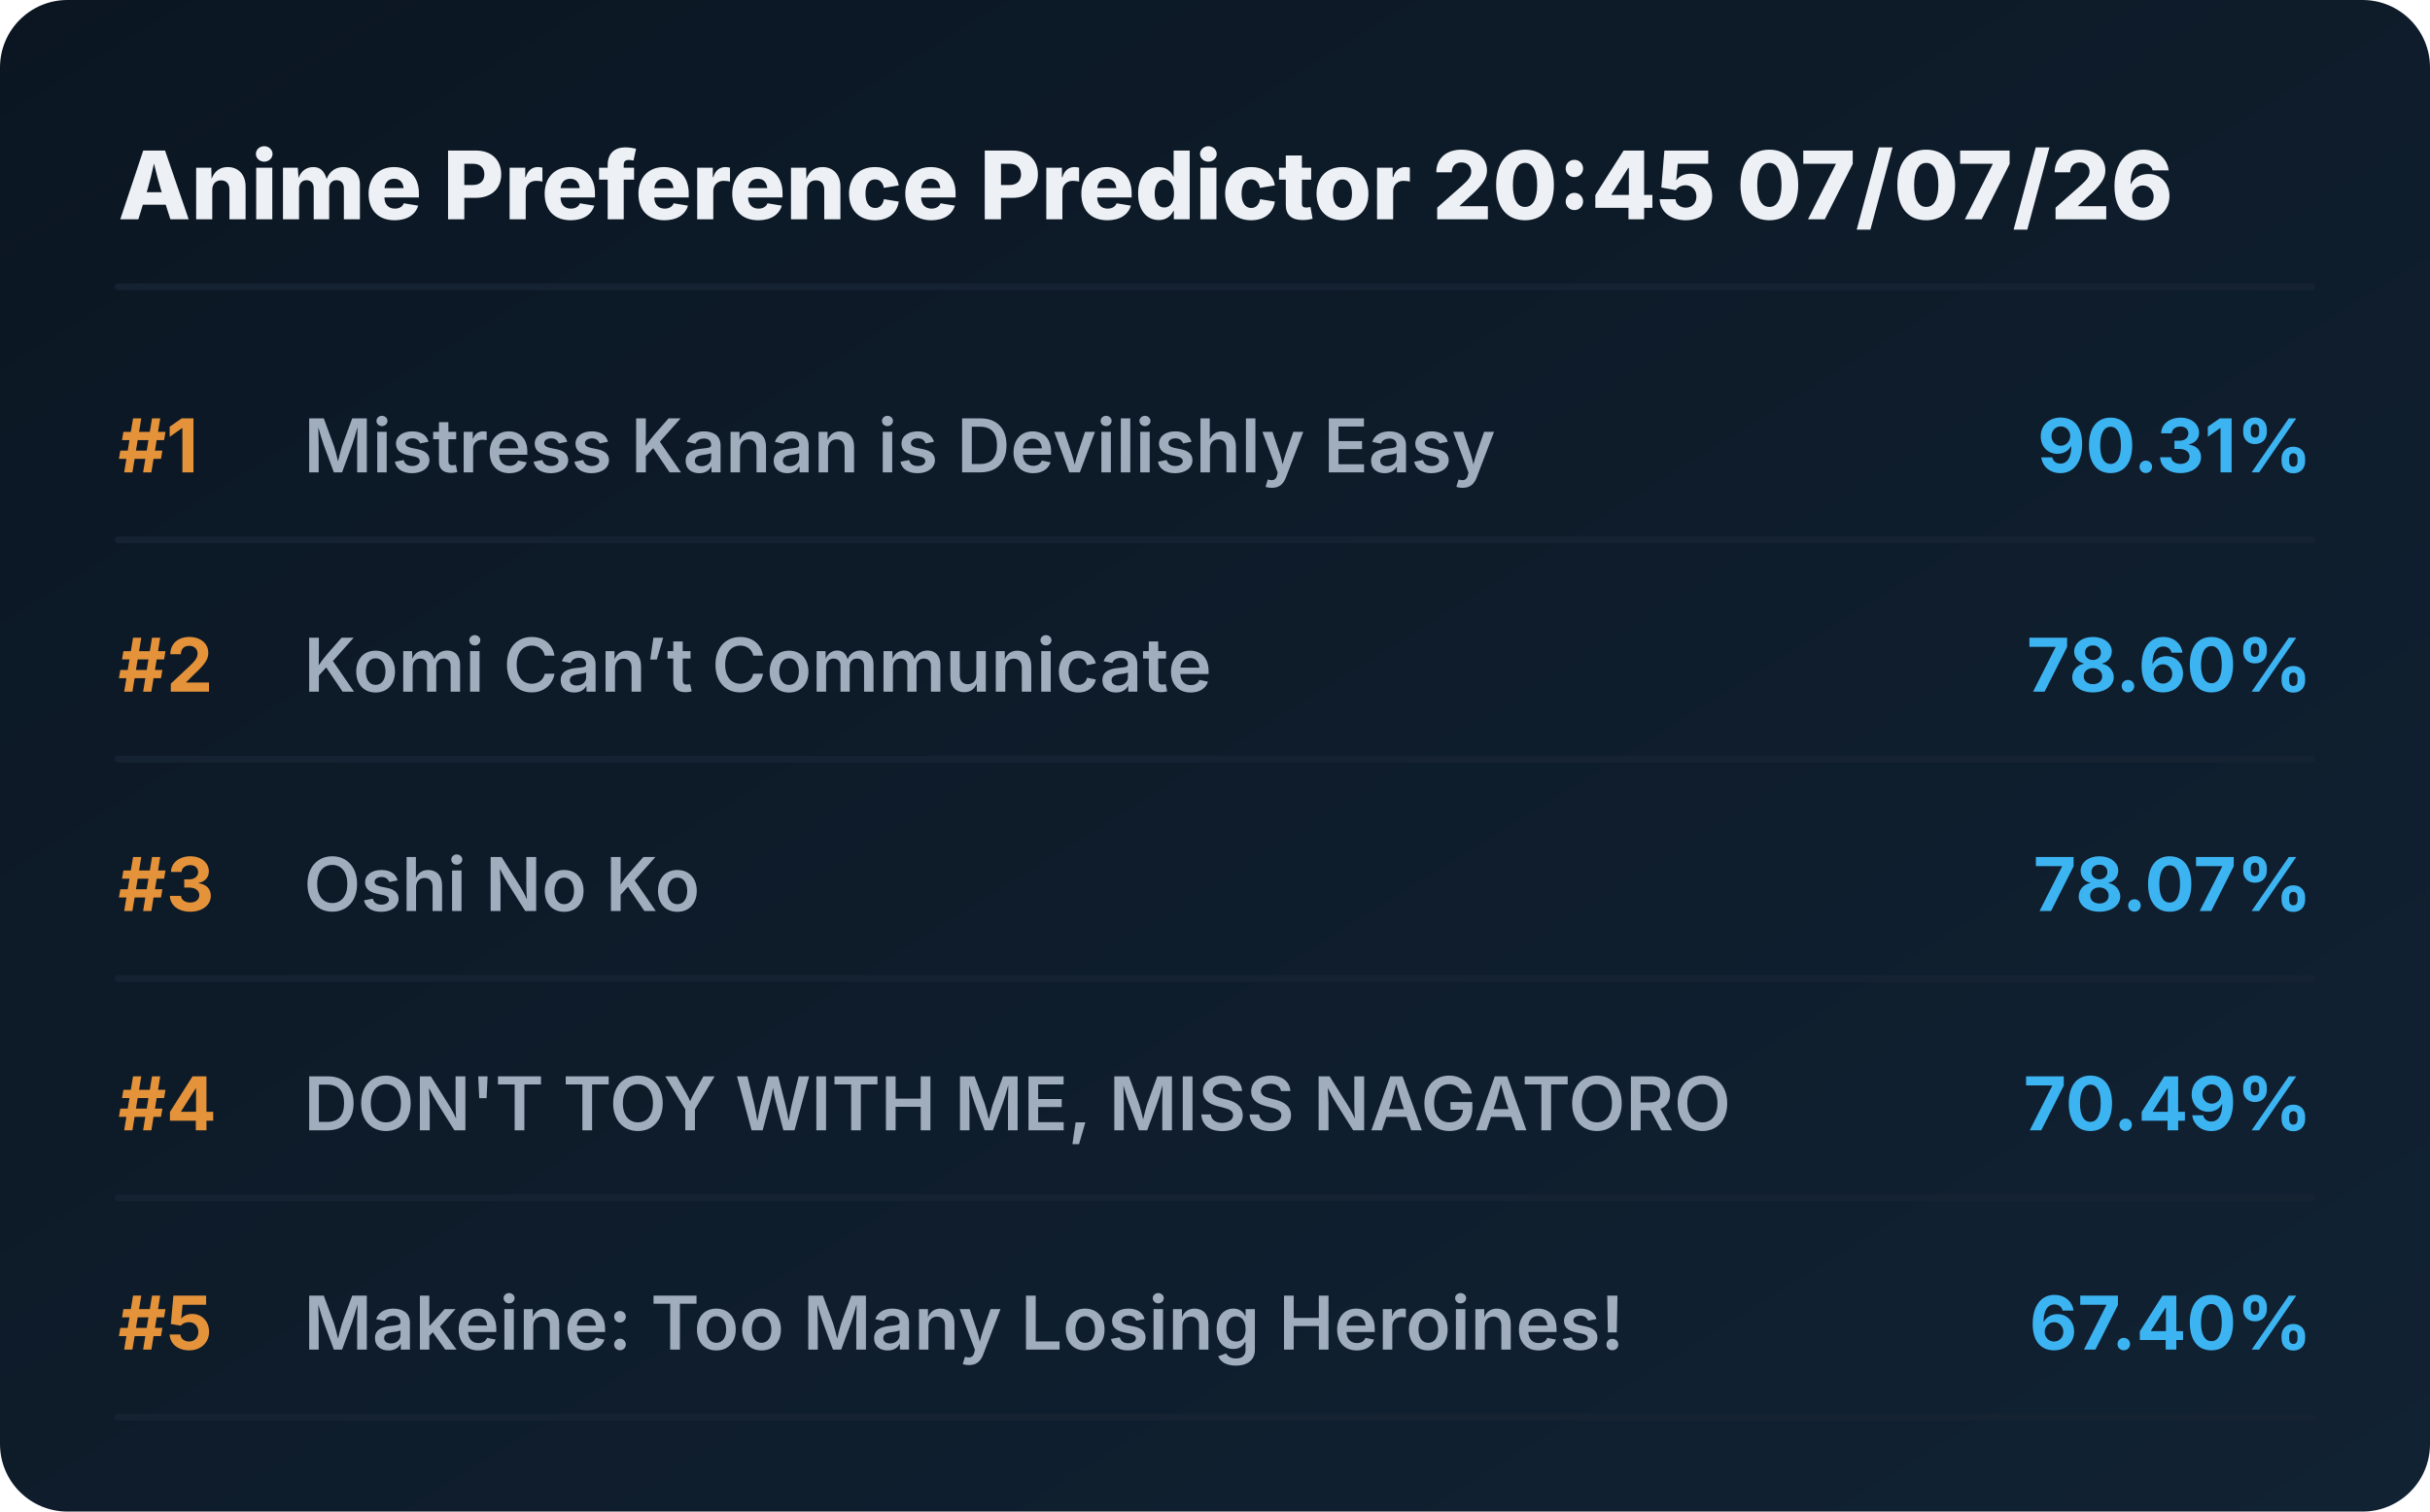
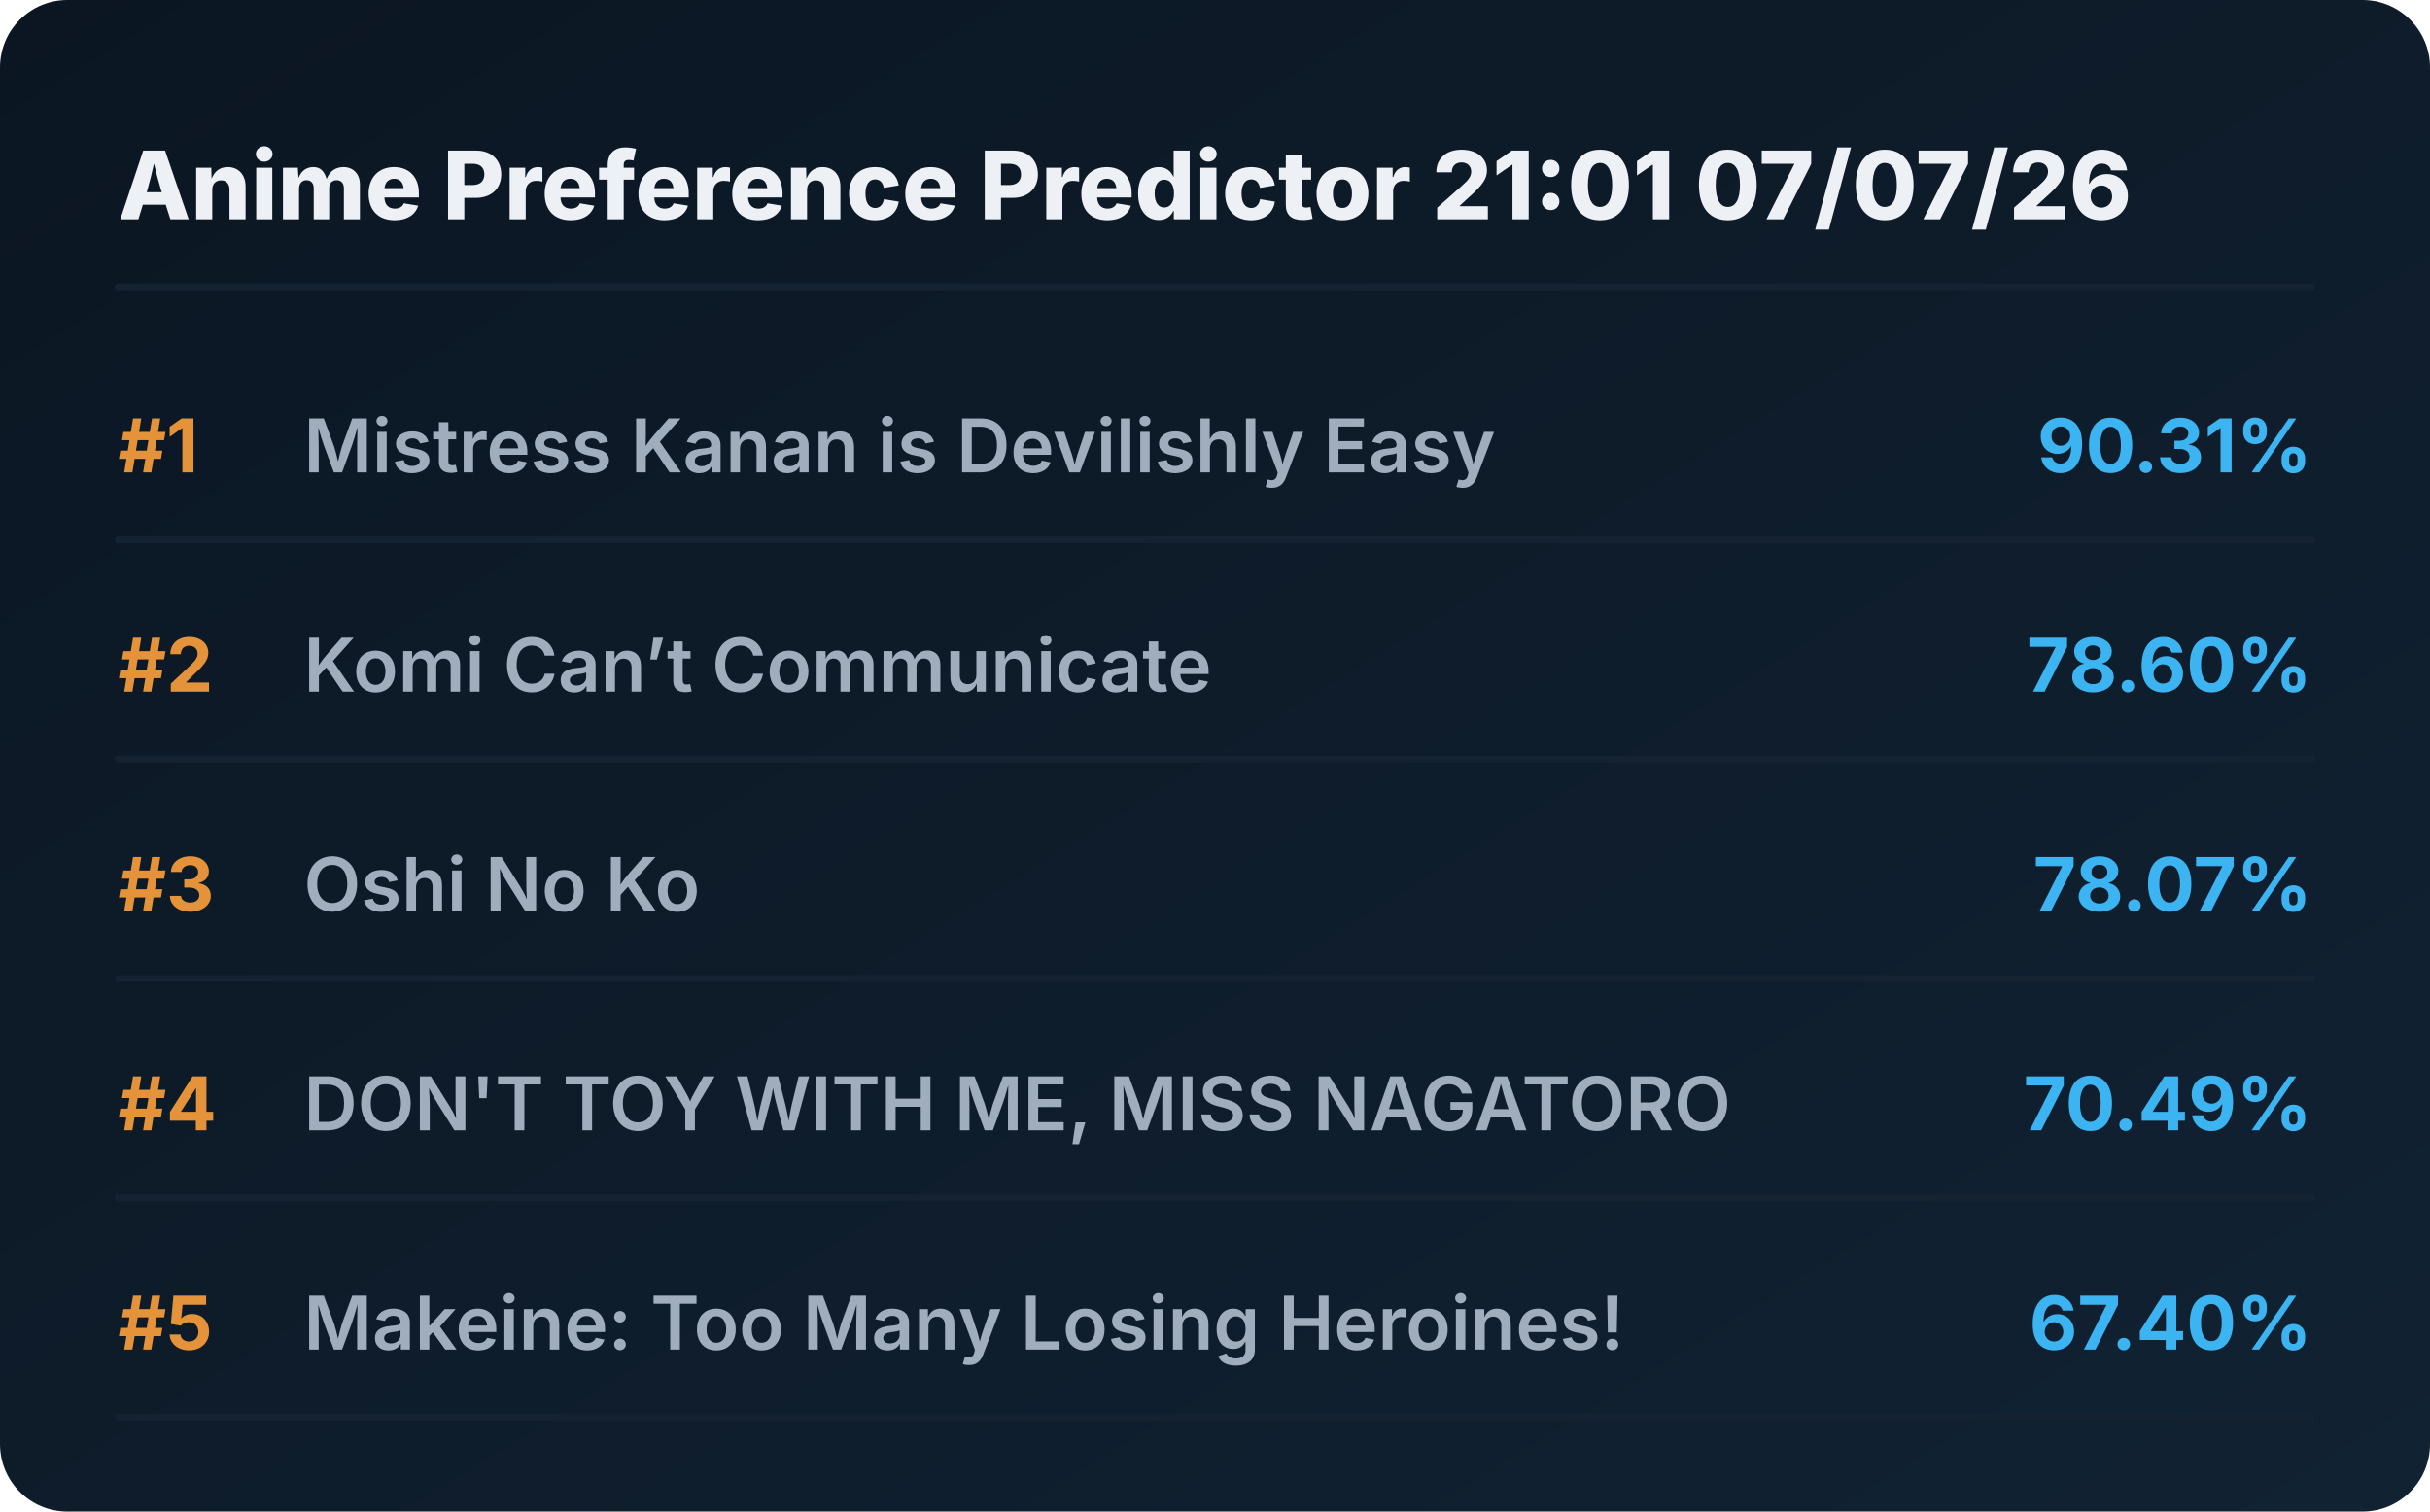
<svg xmlns="http://www.w3.org/2000/svg" viewBox="0 0 720 448" preserveAspectRatio="xMidYMid meet" style="width: 100%; height: auto; max-width: 720px;">
  <defs>
    <linearGradient id="boxGrad" x1="0%" y1="0%" x2="100%" y2="100%">
      <stop offset="0%" stop-color="#0b1622" />
      <stop offset="100%" stop-color="#112233" />
    </linearGradient>
    <clipPath id="titleClip">
      <rect x="90" y="0" width="510" height="100%" />
    </clipPath>
  </defs>
  <style>
    .bg { fill: url(#boxGrad); rx: 20px; }
    .header { font-family: 'Overpass', 'Inter', system-ui, sans-serif; font-weight: 800; font-size: 28px; fill: #edf1f5; }
    .rank { font-family: 'Overpass', 'Inter', system-ui, sans-serif; font-weight: 700; font-size: 22px; fill: #e5933a; }
    .title { font-family: 'Overpass', 'Inter', system-ui, sans-serif; font-weight: 600; font-size: 22px; fill: #9fadbd; }
    .score { font-family: 'Overpass', 'Inter', system-ui, sans-serif; font-weight: 700; font-size: 22px; fill: #3db4f2; }
    .line { stroke: #152232; stroke-width: 2; stroke-linecap: round; }
  </style>
  <rect class="bg" width="720" height="448" />
-   <text x="35" y="65" class="header">Anime Preference Predictor 20:45 07/07/26</text>
+   <text x="35" y="65" class="header">Anime Preference Predictor 21:01 07/07/26</text>
  <line x1="35" y1="85" x2="685" y2="85" class="line" />
  <g transform="translate(0, 0)">
    <text x="35" y="140" class="rank">#1</text>
    <text x="90" y="140" class="title">Mistress Kanan is Devilishly Easy</text>
    <text x="685" y="140" class="score" text-anchor="end">90.31%</text>
    <line x1="35" y1="160" x2="685" y2="160" class="line" />
  </g>
  <g transform="translate(0, 65)">
    <text x="35" y="140" class="rank">#2</text>
    <text x="90" y="140" class="title">Komi Can’t Communicate</text>
    <text x="685" y="140" class="score" text-anchor="end">78.60%</text>
    <line x1="35" y1="160" x2="685" y2="160" class="line" />
  </g>
  <g transform="translate(0, 130)">
    <text x="35" y="140" class="rank">#3</text>
    <text x="90" y="140" class="title">Oshi No Ko</text>
    <text x="685" y="140" class="score" text-anchor="end">78.07%</text>
    <line x1="35" y1="160" x2="685" y2="160" class="line" />
  </g>
  <g transform="translate(0, 195)">
    <text x="35" y="140" class="rank">#4</text>
    <text x="90" y="140" class="title">DON'T TOY WITH ME, MISS NAGATORO</text>
    <text x="685" y="140" class="score" text-anchor="end">70.49%</text>
    <line x1="35" y1="160" x2="685" y2="160" class="line" />
  </g>
  <g transform="translate(0, 260)">
    <text x="35" y="140" class="rank">#5</text>
    <text x="90" y="140" class="title">Makeine: Too Many Losing Heroines!</text>
    <text x="685" y="140" class="score" text-anchor="end">67.40%</text>
    <line x1="35" y1="160" x2="685" y2="160" class="line" />
  </g>
</svg>
